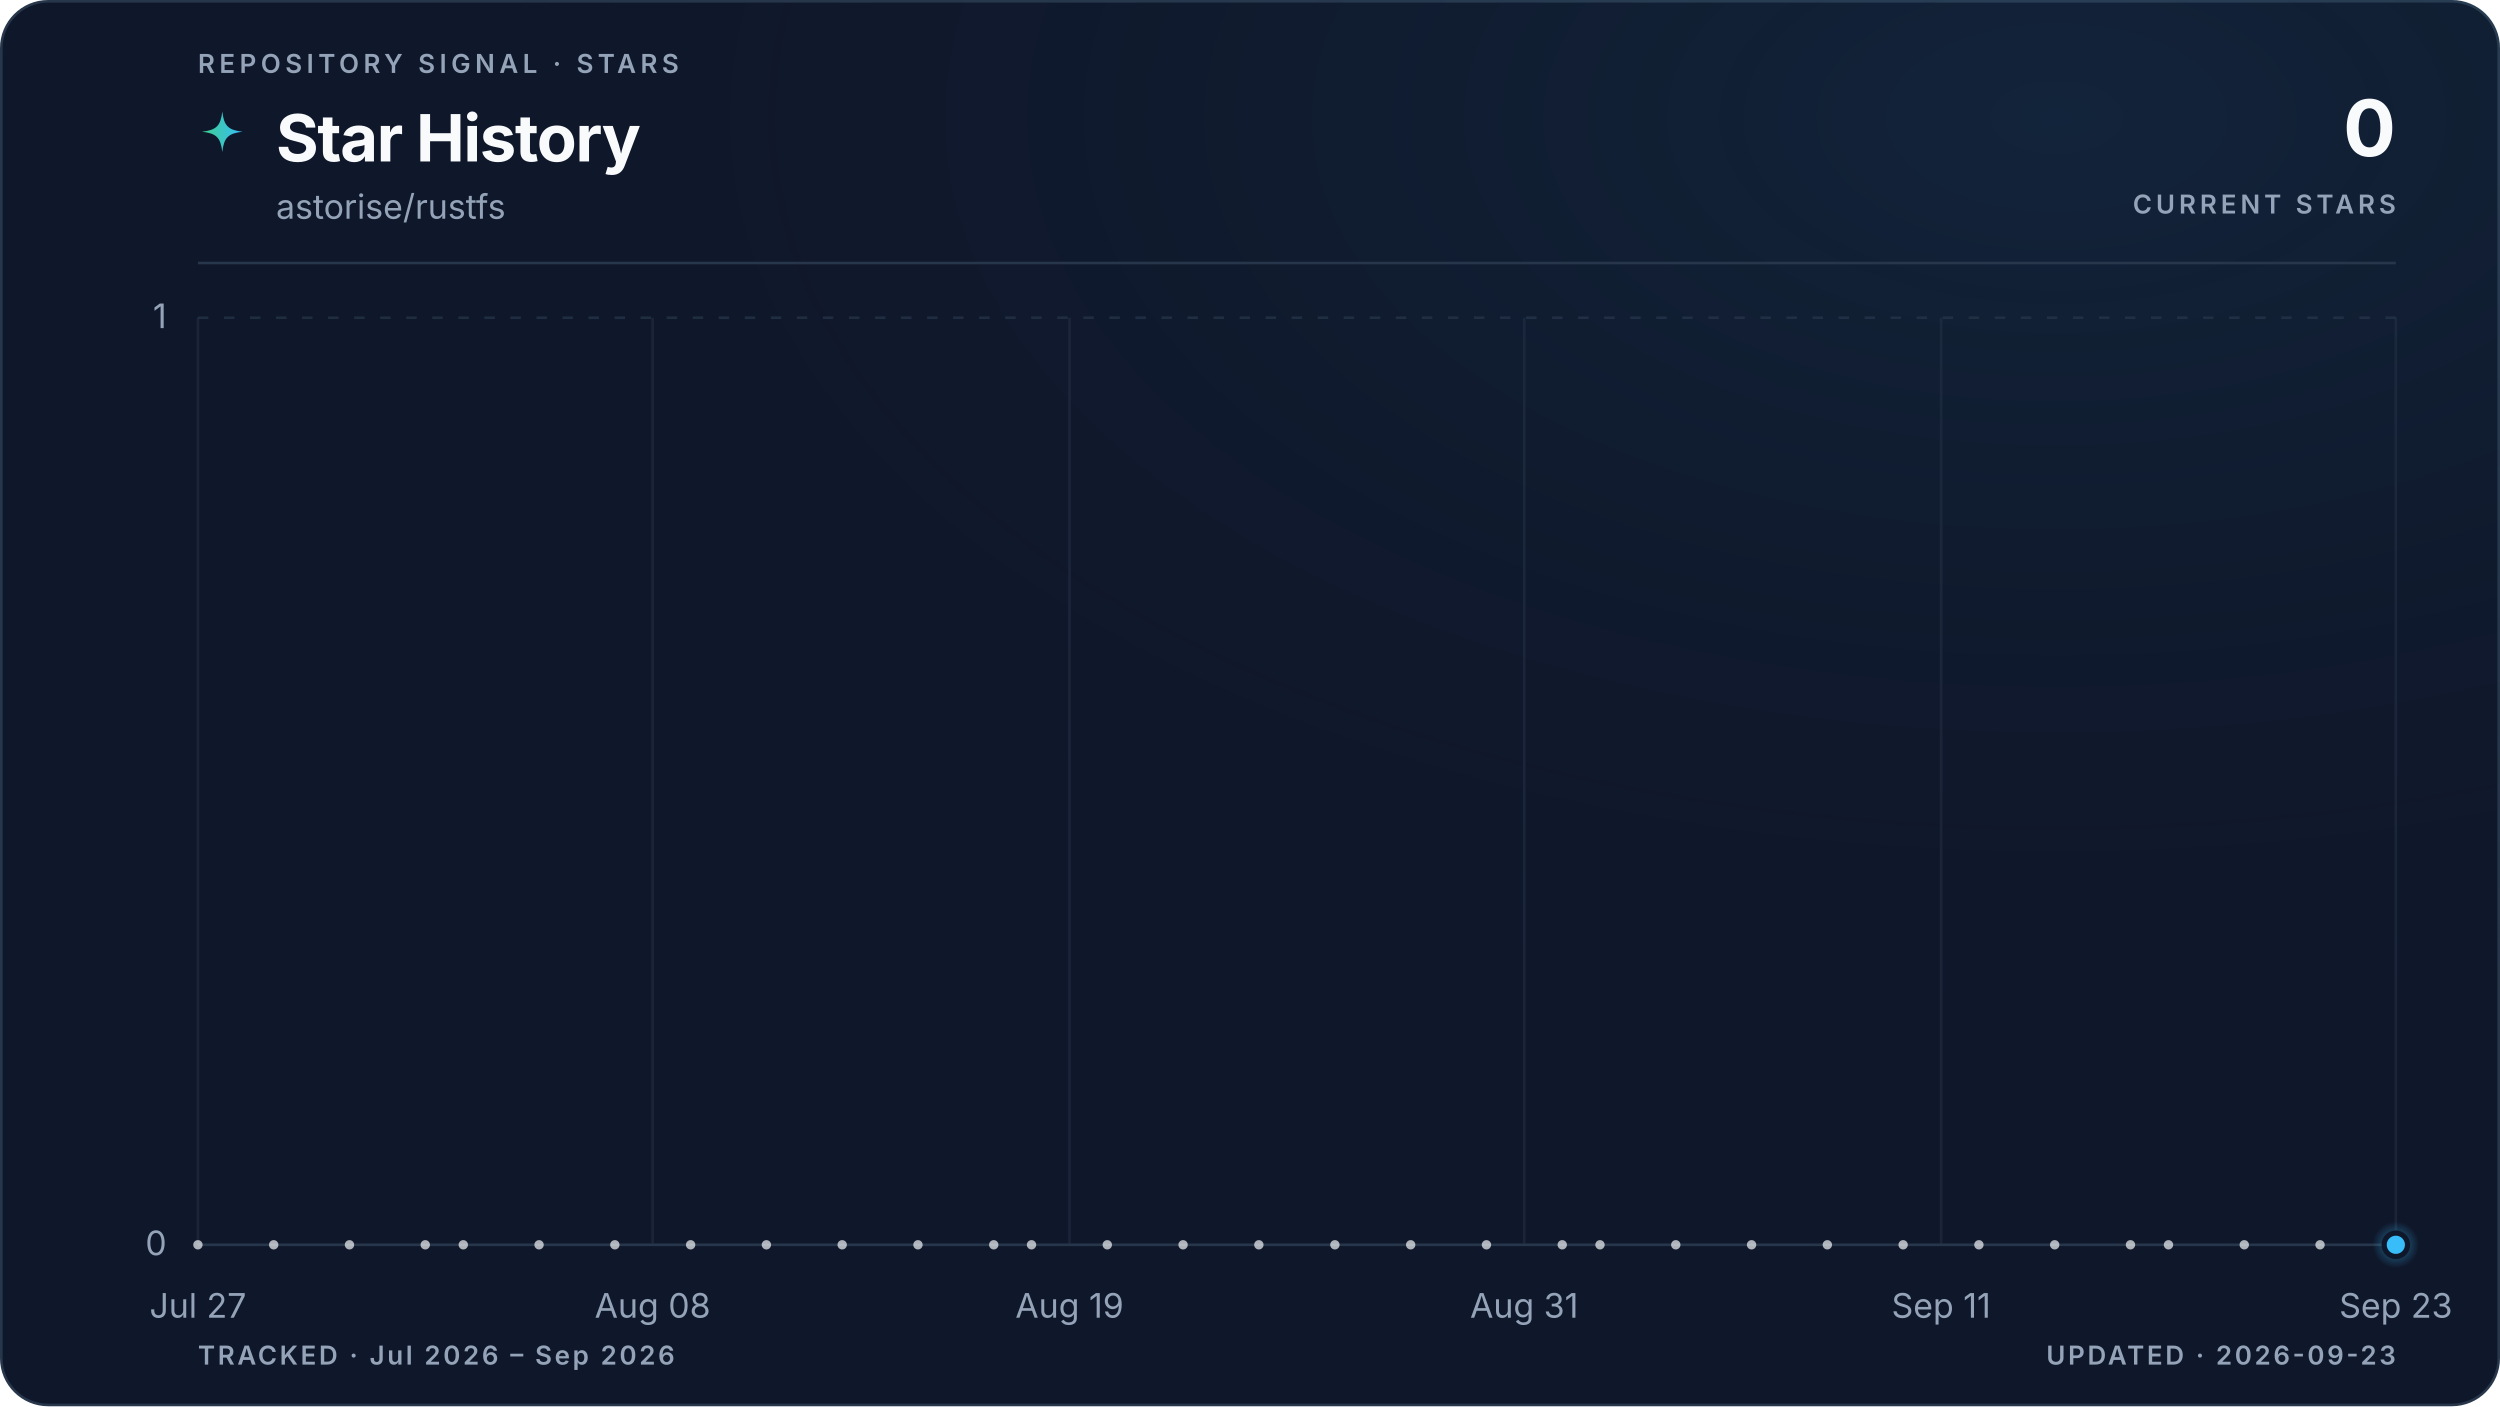
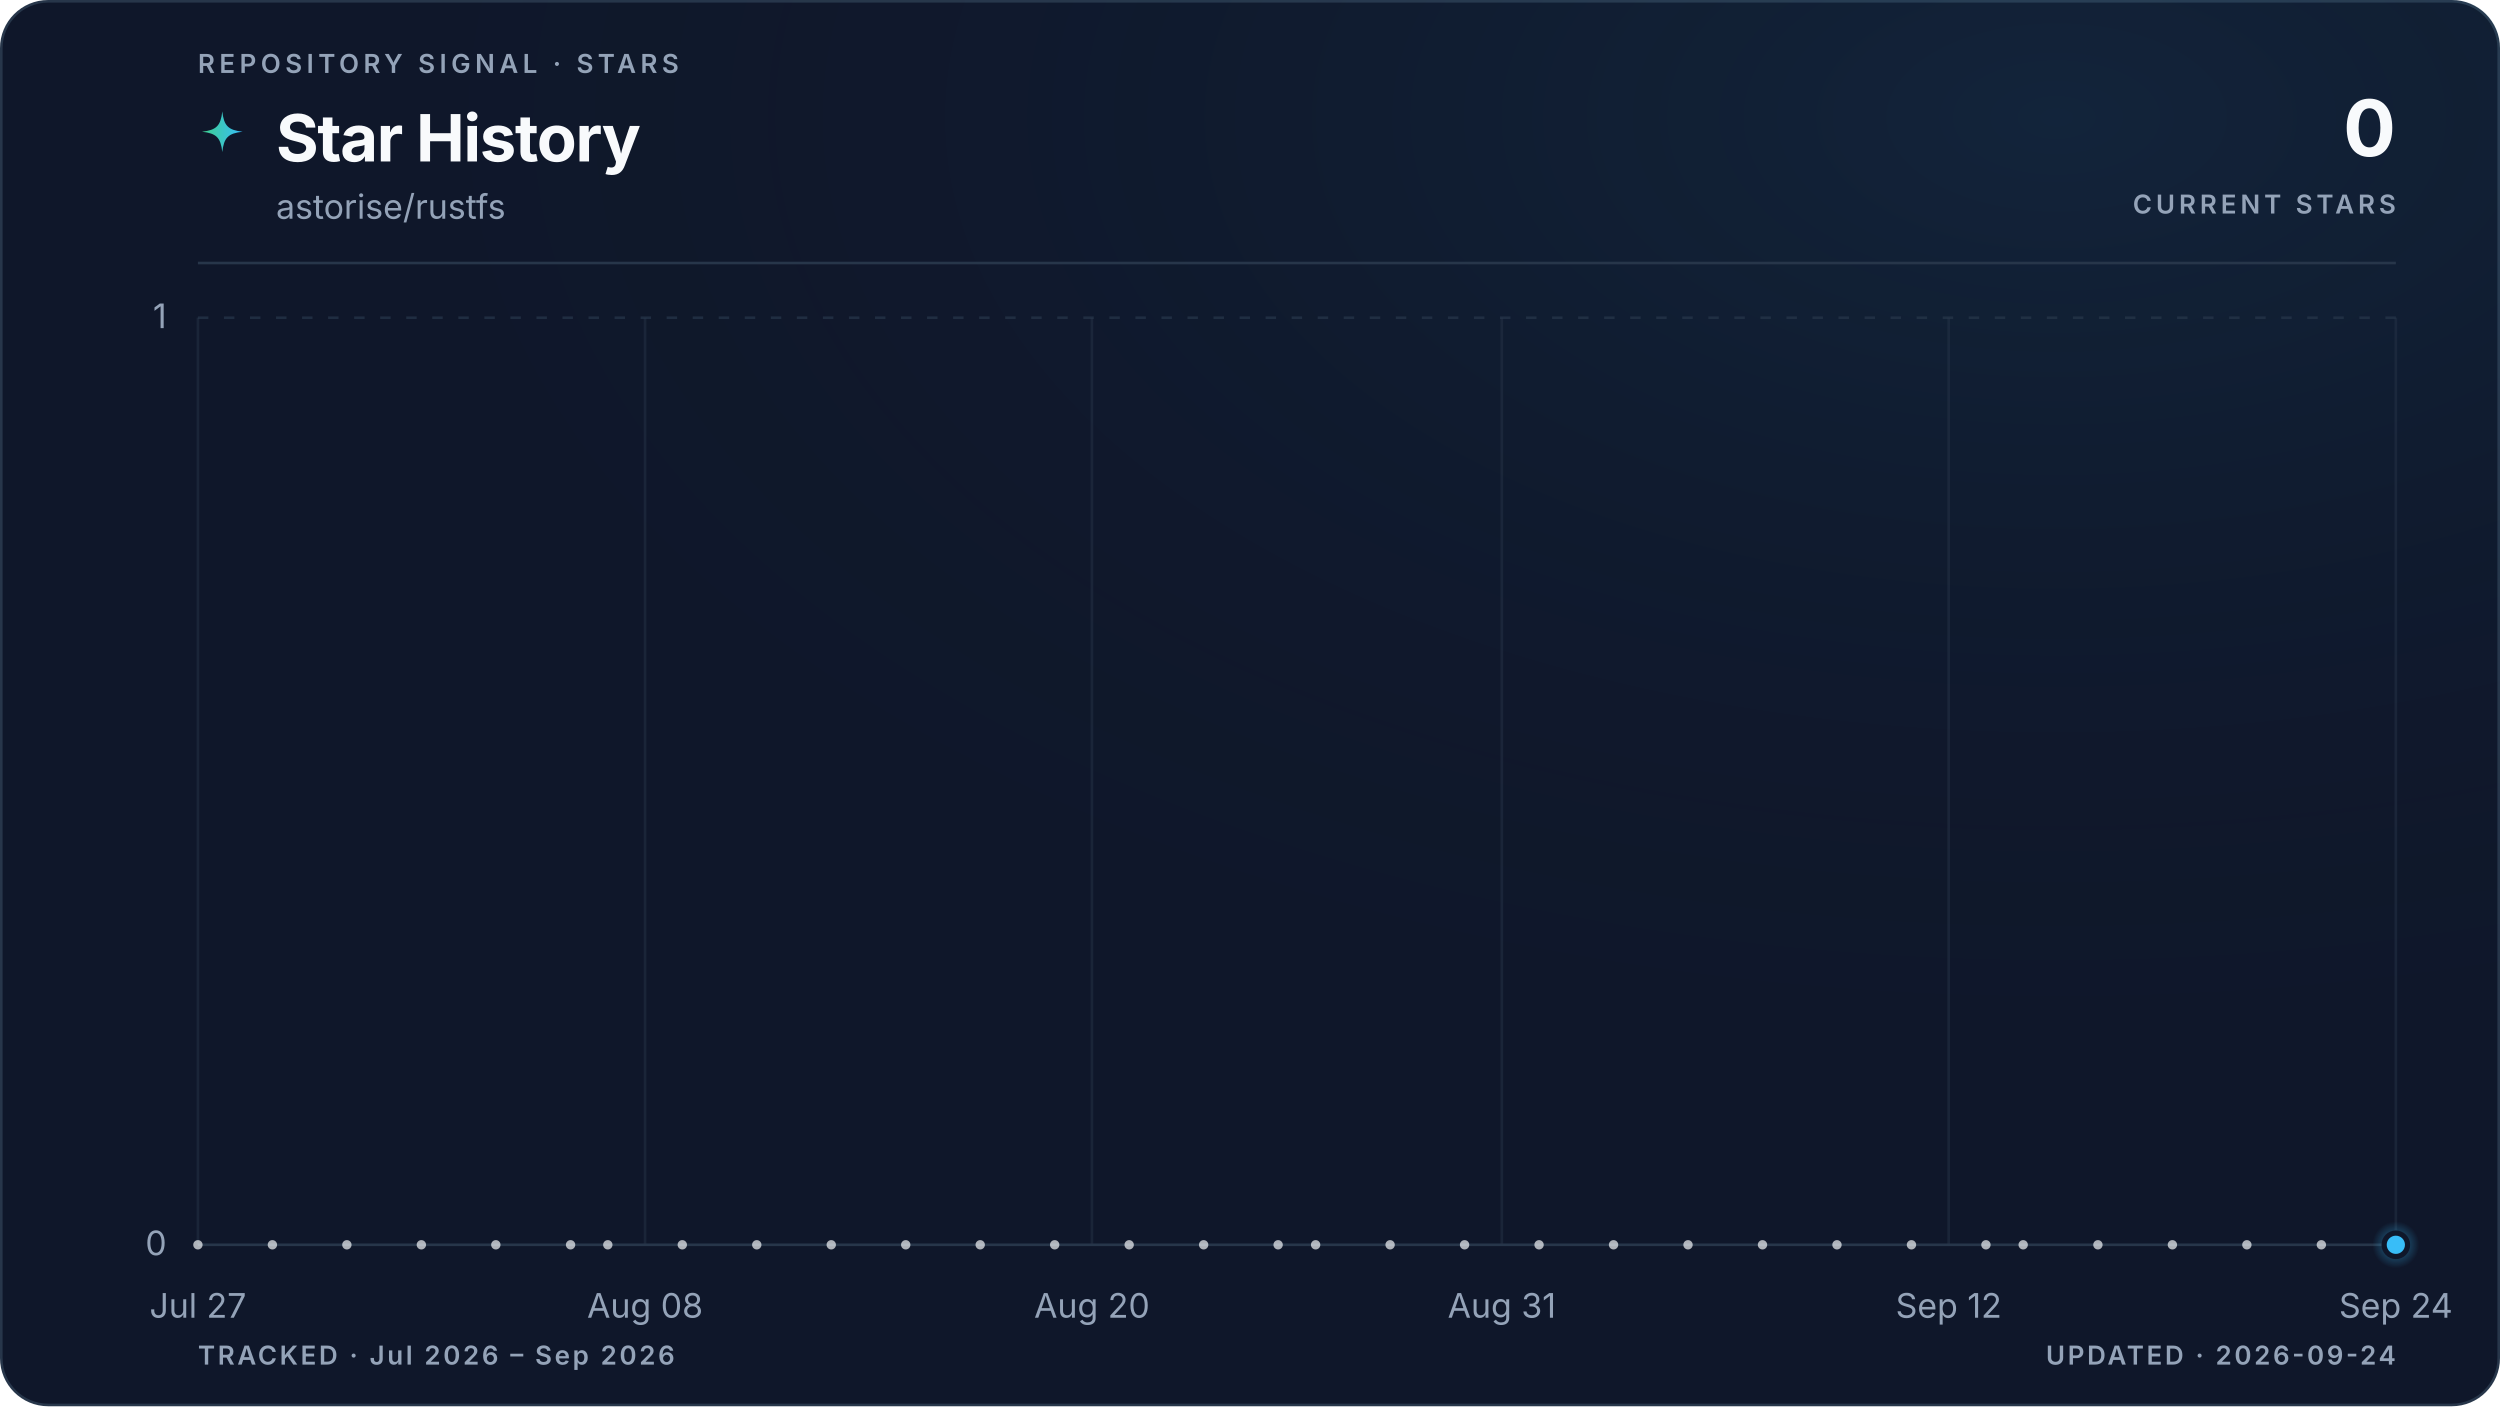
<svg xmlns="http://www.w3.org/2000/svg" viewBox="0 0 960 540" role="img" aria-labelledby="title description" data-style="gradient" data-variant="glow" data-layout="editorial" data-animated="true">
  <defs>
    <linearGradient id="trend" x1="0" y1="0" x2="1" y2="0">
      <stop offset="0%" stop-color="#3ecf8e" />
      <stop offset="100%" stop-color="#38bdf8" />
    </linearGradient>
    <linearGradient id="area" x1="0" y1="0" x2="0" y2="1">
      <stop offset="0%" stop-color="#3ecf8e" stop-opacity="0.22" />
      <stop offset="55%" stop-color="#38bdf8" stop-opacity="0.06" />
      <stop offset="100%" stop-color="#38bdf8" stop-opacity="0" />
    </linearGradient>
    <radialGradient id="marker-halo" cx="50%" cy="50%" r="50%">
      <stop offset="0%" stop-color="#38bdf8" stop-opacity="0.55" />
      <stop offset="100%" stop-color="#38bdf8" stop-opacity="0" />
    </radialGradient>
    <radialGradient id="surface-glow" cx="82%" cy="8%" r="70%">
      <stop offset="0%" stop-color="#38bdf8" stop-opacity="0.08" />
      <stop offset="100%" stop-color="#0f172a" stop-opacity="0" />
    </radialGradient>
    <filter id="trend-glow" x="-20%" y="-20%" width="140%" height="140%">
      <feGaussianBlur stdDeviation="5" />
    </filter>
  </defs>
  <style>
.trend-enter{transform-box:fill-box;transform-origin:center;animation:trend-enter 520ms cubic-bezier(0.16,1,0.3,1)}
.marker-enter{transform-box:fill-box;transform-origin:center;animation:marker-enter 320ms cubic-bezier(0.16,1,0.3,1) 200ms both}
.marker-pulse{transform-box:fill-box;transform-origin:center;animation:marker-pulse 2.6s ease-out infinite}
@keyframes trend-enter{from{opacity:.35;transform:translateY(10px)}to{opacity:1;transform:translateY(0)}}
@keyframes marker-enter{from{opacity:0;transform:scale(.4)}to{opacity:1;transform:scale(1)}}
@keyframes marker-pulse{0%{opacity:.5;transform:scale(.7)}70%,100%{opacity:0;transform:scale(2.1)}}
@media (prefers-reduced-motion:reduce){.trend-enter,.marker-enter,.marker-pulse{animation:none!important}}
@media (prefers-reduced-motion:reduce){.marker-pulse{opacity:0}}
</style>
  <rect x="0.5" y="0.5" width="959" height="539" fill="#0f172a" stroke="#27364a" stroke-width="1" rx="18" />
  <rect width="960" height="540" fill="url(#surface-glow)" rx="18" />
  <text x="76" y="28" fill="#94a3b8" font-family="ui-sans-serif, system-ui, -apple-system, BlinkMacSystemFont, 'Segoe UI', sans-serif" font-size="10" font-weight="600" letter-spacing="1.7">REPOSITORY SIGNAL · STARS</text>
  <path d="M12 1c.8 7.1 2.9 9.2 10 10-7.1.8-9.2 2.9-10 10-.8-7.1-2.9-9.2-10-10 7.1-.8 9.2-2.9 10-10Z" transform="translate(76 42) scale(.78)" fill="url(#trend)" aria-hidden="true" />
  <text x="106" y="62" fill="#f8fafc" font-family="ui-sans-serif, system-ui, -apple-system, BlinkMacSystemFont, 'Segoe UI', sans-serif" font-size="25" font-weight="700" letter-spacing="-0.5">Star History</text>
  <text x="106" y="84" fill="#94a3b8" font-family="ui-sans-serif, system-ui, -apple-system, BlinkMacSystemFont, 'Segoe UI', sans-serif" font-size="13">astorise/rustfs</text>
  <text x="920" y="60" fill="#f8fafc" font-family="ui-sans-serif, system-ui, -apple-system, BlinkMacSystemFont, 'Segoe UI', sans-serif" font-size="30" font-weight="700" letter-spacing="-0.6" text-anchor="end">0</text>
  <text x="920" y="82" fill="#94a3b8" font-family="ui-sans-serif, system-ui, -apple-system, BlinkMacSystemFont, 'Segoe UI', sans-serif" font-size="10" font-weight="600" letter-spacing="1.5" text-anchor="end">CURRENT STARS</text>
  <line x1="76" y1="101" x2="920" y2="101" stroke="#27364a" stroke-width="1" />
  <line x1="76" y1="478.0" x2="920" y2="478.0" stroke="#27364a" stroke-width="1" stroke-dasharray="0" opacity="1" />
  <text x="64" y="482.0" fill="#94a3b8" font-family="ui-sans-serif, system-ui, -apple-system, BlinkMacSystemFont, 'Segoe UI', sans-serif" font-size="13" text-anchor="end">0</text>
  <line x1="76" y1="122.0" x2="920" y2="122.0" stroke="#27364a" stroke-width="1" stroke-dasharray="4 6" opacity="0.7" />
  <text x="64" y="126.0" fill="#94a3b8" font-family="ui-sans-serif, system-ui, -apple-system, BlinkMacSystemFont, 'Segoe UI', sans-serif" font-size="13" text-anchor="end">1</text>
  <line x1="76.0" y1="122" x2="76.0" y2="478" stroke="#27364a" stroke-width="1" opacity="0.45" />
  <text x="76.0" y="506" fill="#94a3b8" font-family="ui-sans-serif, system-ui, -apple-system, BlinkMacSystemFont, 'Segoe UI', sans-serif" font-size="13" text-anchor="middle">Jul 27</text>
-   <line x1="250.6" y1="122" x2="250.6" y2="478" stroke="#27364a" stroke-width="1" opacity="0.45" />
-   <text x="250.6" y="506" fill="#94a3b8" font-family="ui-sans-serif, system-ui, -apple-system, BlinkMacSystemFont, 'Segoe UI', sans-serif" font-size="13" text-anchor="middle">Aug 08</text>
-   <line x1="410.7" y1="122" x2="410.7" y2="478" stroke="#27364a" stroke-width="1" opacity="0.45" />
-   <text x="410.7" y="506" fill="#94a3b8" font-family="ui-sans-serif, system-ui, -apple-system, BlinkMacSystemFont, 'Segoe UI', sans-serif" font-size="13" text-anchor="middle">Aug 19</text>
-   <line x1="585.3" y1="122" x2="585.3" y2="478" stroke="#27364a" stroke-width="1" opacity="0.45" />
-   <text x="585.3" y="506" fill="#94a3b8" font-family="ui-sans-serif, system-ui, -apple-system, BlinkMacSystemFont, 'Segoe UI', sans-serif" font-size="13" text-anchor="middle">Aug 31</text>
-   <line x1="745.4" y1="122" x2="745.4" y2="478" stroke="#27364a" stroke-width="1" opacity="0.45" />
-   <text x="745.4" y="506" fill="#94a3b8" font-family="ui-sans-serif, system-ui, -apple-system, BlinkMacSystemFont, 'Segoe UI', sans-serif" font-size="13" text-anchor="middle">Sep 11</text>
+   <line x1="247.7" y1="122" x2="247.7" y2="478" stroke="#27364a" stroke-width="1" opacity="0.45" />
+   <text x="247.7" y="506" fill="#94a3b8" font-family="ui-sans-serif, system-ui, -apple-system, BlinkMacSystemFont, 'Segoe UI', sans-serif" font-size="13" text-anchor="middle">Aug 08</text>
+   <line x1="419.3" y1="122" x2="419.3" y2="478" stroke="#27364a" stroke-width="1" opacity="0.45" />
+   <text x="419.3" y="506" fill="#94a3b8" font-family="ui-sans-serif, system-ui, -apple-system, BlinkMacSystemFont, 'Segoe UI', sans-serif" font-size="13" text-anchor="middle">Aug 20</text>
+   <line x1="576.7" y1="122" x2="576.7" y2="478" stroke="#27364a" stroke-width="1" opacity="0.45" />
+   <text x="576.7" y="506" fill="#94a3b8" font-family="ui-sans-serif, system-ui, -apple-system, BlinkMacSystemFont, 'Segoe UI', sans-serif" font-size="13" text-anchor="middle">Aug 31</text>
+   <line x1="748.3" y1="122" x2="748.3" y2="478" stroke="#27364a" stroke-width="1" opacity="0.45" />
+   <text x="748.3" y="506" fill="#94a3b8" font-family="ui-sans-serif, system-ui, -apple-system, BlinkMacSystemFont, 'Segoe UI', sans-serif" font-size="13" text-anchor="middle">Sep 12</text>
  <line x1="920.0" y1="122" x2="920.0" y2="478" stroke="#27364a" stroke-width="1" opacity="0.45" />
-   <text x="920.0" y="506" fill="#94a3b8" font-family="ui-sans-serif, system-ui, -apple-system, BlinkMacSystemFont, 'Segoe UI', sans-serif" font-size="13" text-anchor="middle">Sep 23</text>
+   <text x="920.0" y="506" fill="#94a3b8" font-family="ui-sans-serif, system-ui, -apple-system, BlinkMacSystemFont, 'Segoe UI', sans-serif" font-size="13" text-anchor="middle">Sep 24</text>
  <g class="trend-enter">
-     <path d="M 76.0 478.0 C 80.9 478.0, 85.7 478.0, 90.6 478.0 C 95.4 478.0, 100.3 478.0, 105.1 478.0 C 110.0 478.0, 114.8 478.0, 119.7 478.0 C 124.5 478.0, 129.4 478.0, 134.2 478.0 C 139.1 478.0, 143.9 478.0, 148.8 478.0 C 153.6 478.0, 158.5 478.0, 163.3 478.0 C 168.2 478.0, 173.0 478.0, 177.9 478.0 C 182.7 478.0, 187.6 478.0, 192.4 478.0 C 197.3 478.0, 202.1 478.0, 207.0 478.0 C 211.8 478.0, 216.7 478.0, 221.5 478.0 C 226.4 478.0, 231.2 478.0, 236.1 478.0 C 240.9 478.0, 245.8 478.0, 250.6 478.0 C 255.5 478.0, 260.3 478.0, 265.2 478.0 C 270.0 478.0, 274.9 478.0, 279.7 478.0 C 284.6 478.0, 289.4 478.0, 294.3 478.0 C 299.1 478.0, 304.0 478.0, 308.8 478.0 C 313.7 478.0, 318.5 478.0, 323.4 478.0 C 328.2 478.0, 333.1 478.0, 337.9 478.0 C 342.8 478.0, 347.6 478.0, 352.5 478.0 C 357.3 478.0, 362.2 478.0, 367.0 478.0 C 371.9 478.0, 376.7 478.0, 381.6 478.0 C 386.4 478.0, 391.3 478.0, 396.1 478.0 C 401.0 478.0, 405.8 478.0, 410.7 478.0 C 415.5 478.0, 420.4 478.0, 425.2 478.0 C 430.1 478.0, 434.9 478.0, 439.8 478.0 C 444.6 478.0, 449.5 478.0, 454.3 478.0 C 459.2 478.0, 464.0 478.0, 468.9 478.0 C 473.7 478.0, 478.6 478.0, 483.4 478.0 C 488.3 478.0, 493.1 478.0, 498.0 478.0 C 502.9 478.0, 507.7 478.0, 512.6 478.0 C 517.4 478.0, 522.3 478.0, 527.1 478.0 C 532.0 478.0, 536.8 478.0, 541.7 478.0 C 546.5 478.0, 551.4 478.0, 556.2 478.0 C 561.1 478.0, 565.9 478.0, 570.8 478.0 C 575.6 478.0, 580.5 478.0, 585.3 478.0 C 590.2 478.0, 595.0 478.0, 599.9 478.0 C 604.7 478.0, 609.6 478.0, 614.4 478.0 C 619.3 478.0, 624.1 478.0, 629.0 478.0 C 633.8 478.0, 638.7 478.0, 643.5 478.0 C 648.4 478.0, 653.2 478.0, 658.1 478.0 C 662.9 478.0, 667.8 478.0, 672.6 478.0 C 677.5 478.0, 682.3 478.0, 687.2 478.0 C 692.0 478.0, 696.9 478.0, 701.7 478.0 C 706.6 478.0, 711.4 478.0, 716.3 478.0 C 721.1 478.0, 726.0 478.0, 730.8 478.0 C 735.7 478.0, 740.5 478.0, 745.4 478.0 C 750.2 478.0, 755.1 478.0, 759.9 478.0 C 764.8 478.0, 769.6 478.0, 774.5 478.0 C 779.3 478.0, 784.2 478.0, 789.0 478.0 C 793.9 478.0, 798.7 478.0, 803.6 478.0 C 808.4 478.0, 813.3 478.0, 818.1 478.0 C 823.0 478.0, 827.8 478.0, 832.7 478.0 C 837.5 478.0, 842.4 478.0, 847.2 478.0 C 852.1 478.0, 856.9 478.0, 861.8 478.0 C 866.6 478.0, 871.5 478.0, 876.3 478.0 C 881.2 478.0, 886.0 478.0, 890.9 478.0 C 895.7 478.0, 900.6 478.0, 905.4 478.0 C 910.3 478.0, 915.1 478.0, 920.0 478.0 L 920.0 478.0 L 76.0 478.0 Z" fill="url(#area)" />
-     <path d="M 76.0 478.0 C 80.9 478.0, 85.7 478.0, 90.6 478.0 C 95.4 478.0, 100.3 478.0, 105.1 478.0 C 110.0 478.0, 114.8 478.0, 119.7 478.0 C 124.5 478.0, 129.4 478.0, 134.2 478.0 C 139.1 478.0, 143.9 478.0, 148.8 478.0 C 153.6 478.0, 158.5 478.0, 163.3 478.0 C 168.2 478.0, 173.0 478.0, 177.9 478.0 C 182.7 478.0, 187.6 478.0, 192.4 478.0 C 197.3 478.0, 202.1 478.0, 207.0 478.0 C 211.8 478.0, 216.7 478.0, 221.5 478.0 C 226.4 478.0, 231.2 478.0, 236.1 478.0 C 240.9 478.0, 245.8 478.0, 250.6 478.0 C 255.5 478.0, 260.3 478.0, 265.2 478.0 C 270.0 478.0, 274.9 478.0, 279.7 478.0 C 284.6 478.0, 289.4 478.0, 294.3 478.0 C 299.1 478.0, 304.0 478.0, 308.8 478.0 C 313.7 478.0, 318.5 478.0, 323.4 478.0 C 328.2 478.0, 333.1 478.0, 337.9 478.0 C 342.8 478.0, 347.6 478.0, 352.5 478.0 C 357.3 478.0, 362.2 478.0, 367.0 478.0 C 371.9 478.0, 376.7 478.0, 381.6 478.0 C 386.4 478.0, 391.3 478.0, 396.1 478.0 C 401.0 478.0, 405.8 478.0, 410.7 478.0 C 415.5 478.0, 420.4 478.0, 425.2 478.0 C 430.1 478.0, 434.9 478.0, 439.8 478.0 C 444.6 478.0, 449.5 478.0, 454.3 478.0 C 459.2 478.0, 464.0 478.0, 468.9 478.0 C 473.7 478.0, 478.6 478.0, 483.4 478.0 C 488.3 478.0, 493.1 478.0, 498.0 478.0 C 502.9 478.0, 507.7 478.0, 512.6 478.0 C 517.4 478.0, 522.3 478.0, 527.1 478.0 C 532.0 478.0, 536.8 478.0, 541.7 478.0 C 546.5 478.0, 551.4 478.0, 556.2 478.0 C 561.1 478.0, 565.9 478.0, 570.8 478.0 C 575.6 478.0, 580.5 478.0, 585.3 478.0 C 590.2 478.0, 595.0 478.0, 599.9 478.0 C 604.7 478.0, 609.6 478.0, 614.4 478.0 C 619.3 478.0, 624.1 478.0, 629.0 478.0 C 633.8 478.0, 638.7 478.0, 643.5 478.0 C 648.4 478.0, 653.2 478.0, 658.1 478.0 C 662.9 478.0, 667.8 478.0, 672.6 478.0 C 677.5 478.0, 682.3 478.0, 687.2 478.0 C 692.0 478.0, 696.9 478.0, 701.7 478.0 C 706.6 478.0, 711.4 478.0, 716.3 478.0 C 721.1 478.0, 726.0 478.0, 730.8 478.0 C 735.7 478.0, 740.5 478.0, 745.4 478.0 C 750.2 478.0, 755.1 478.0, 759.9 478.0 C 764.8 478.0, 769.6 478.0, 774.5 478.0 C 779.3 478.0, 784.2 478.0, 789.0 478.0 C 793.9 478.0, 798.7 478.0, 803.6 478.0 C 808.4 478.0, 813.3 478.0, 818.1 478.0 C 823.0 478.0, 827.8 478.0, 832.7 478.0 C 837.5 478.0, 842.4 478.0, 847.2 478.0 C 852.1 478.0, 856.9 478.0, 861.8 478.0 C 866.6 478.0, 871.5 478.0, 876.3 478.0 C 881.2 478.0, 886.0 478.0, 890.9 478.0 C 895.7 478.0, 900.6 478.0, 905.4 478.0 C 910.3 478.0, 915.1 478.0, 920.0 478.0" fill="none" stroke="url(#trend)" stroke-width="10" stroke-linecap="round" stroke-linejoin="round" opacity="0.10" filter="url(#trend-glow)" />
-     <path d="M 76.0 478.0 C 80.9 478.0, 85.7 478.0, 90.6 478.0 C 95.4 478.0, 100.3 478.0, 105.1 478.0 C 110.0 478.0, 114.8 478.0, 119.7 478.0 C 124.5 478.0, 129.4 478.0, 134.2 478.0 C 139.1 478.0, 143.9 478.0, 148.8 478.0 C 153.6 478.0, 158.5 478.0, 163.3 478.0 C 168.2 478.0, 173.0 478.0, 177.9 478.0 C 182.7 478.0, 187.6 478.0, 192.4 478.0 C 197.3 478.0, 202.1 478.0, 207.0 478.0 C 211.8 478.0, 216.7 478.0, 221.5 478.0 C 226.4 478.0, 231.2 478.0, 236.1 478.0 C 240.9 478.0, 245.8 478.0, 250.6 478.0 C 255.5 478.0, 260.3 478.0, 265.2 478.0 C 270.0 478.0, 274.9 478.0, 279.7 478.0 C 284.6 478.0, 289.4 478.0, 294.3 478.0 C 299.1 478.0, 304.0 478.0, 308.8 478.0 C 313.7 478.0, 318.5 478.0, 323.4 478.0 C 328.2 478.0, 333.1 478.0, 337.9 478.0 C 342.8 478.0, 347.6 478.0, 352.5 478.0 C 357.3 478.0, 362.2 478.0, 367.0 478.0 C 371.9 478.0, 376.7 478.0, 381.6 478.0 C 386.4 478.0, 391.3 478.0, 396.1 478.0 C 401.0 478.0, 405.8 478.0, 410.7 478.0 C 415.5 478.0, 420.4 478.0, 425.2 478.0 C 430.1 478.0, 434.9 478.0, 439.8 478.0 C 444.6 478.0, 449.5 478.0, 454.3 478.0 C 459.2 478.0, 464.0 478.0, 468.9 478.0 C 473.7 478.0, 478.6 478.0, 483.4 478.0 C 488.3 478.0, 493.1 478.0, 498.0 478.0 C 502.9 478.0, 507.7 478.0, 512.6 478.0 C 517.4 478.0, 522.3 478.0, 527.1 478.0 C 532.0 478.0, 536.8 478.0, 541.7 478.0 C 546.5 478.0, 551.4 478.0, 556.2 478.0 C 561.1 478.0, 565.9 478.0, 570.8 478.0 C 575.6 478.0, 580.5 478.0, 585.3 478.0 C 590.2 478.0, 595.0 478.0, 599.9 478.0 C 604.7 478.0, 609.6 478.0, 614.4 478.0 C 619.3 478.0, 624.1 478.0, 629.0 478.0 C 633.8 478.0, 638.7 478.0, 643.5 478.0 C 648.4 478.0, 653.2 478.0, 658.1 478.0 C 662.9 478.0, 667.8 478.0, 672.6 478.0 C 677.5 478.0, 682.3 478.0, 687.2 478.0 C 692.0 478.0, 696.9 478.0, 701.7 478.0 C 706.6 478.0, 711.4 478.0, 716.3 478.0 C 721.1 478.0, 726.0 478.0, 730.8 478.0 C 735.7 478.0, 740.5 478.0, 745.4 478.0 C 750.2 478.0, 755.1 478.0, 759.9 478.0 C 764.8 478.0, 769.6 478.0, 774.5 478.0 C 779.3 478.0, 784.2 478.0, 789.0 478.0 C 793.9 478.0, 798.7 478.0, 803.6 478.0 C 808.4 478.0, 813.3 478.0, 818.1 478.0 C 823.0 478.0, 827.8 478.0, 832.7 478.0 C 837.5 478.0, 842.4 478.0, 847.2 478.0 C 852.1 478.0, 856.9 478.0, 861.8 478.0 C 866.6 478.0, 871.5 478.0, 876.3 478.0 C 881.2 478.0, 886.0 478.0, 890.9 478.0 C 895.7 478.0, 900.6 478.0, 905.4 478.0 C 910.3 478.0, 915.1 478.0, 920.0 478.0" fill="none" stroke="url(#trend)" stroke-width="3" stroke-linecap="round" stroke-linejoin="round" />
+     <path d="M 76.0 478.0 C 80.8 478.0, 85.5 478.0, 90.3 478.0 C 95.1 478.0, 99.8 478.0, 104.6 478.0 C 109.4 478.0, 114.1 478.0, 118.9 478.0 C 123.7 478.0, 128.5 478.0, 133.2 478.0 C 138.0 478.0, 142.8 478.0, 147.5 478.0 C 152.3 478.0, 157.1 478.0, 161.8 478.0 C 166.6 478.0, 171.4 478.0, 176.1 478.0 C 180.9 478.0, 185.7 478.0, 190.4 478.0 C 195.2 478.0, 200.0 478.0, 204.7 478.0 C 209.5 478.0, 214.3 478.0, 219.1 478.0 C 223.8 478.0, 228.6 478.0, 233.4 478.0 C 238.1 478.0, 242.9 478.0, 247.7 478.0 C 252.4 478.0, 257.2 478.0, 262.0 478.0 C 266.7 478.0, 271.5 478.0, 276.3 478.0 C 281.0 478.0, 285.8 478.0, 290.6 478.0 C 295.3 478.0, 300.1 478.0, 304.9 478.0 C 309.6 478.0, 314.4 478.0, 319.2 478.0 C 324.0 478.0, 328.7 478.0, 333.5 478.0 C 338.3 478.0, 343.0 478.0, 347.8 478.0 C 352.6 478.0, 357.3 478.0, 362.1 478.0 C 366.9 478.0, 371.6 478.0, 376.4 478.0 C 381.2 478.0, 385.9 478.0, 390.7 478.0 C 395.5 478.0, 400.2 478.0, 405.0 478.0 C 409.8 478.0, 414.6 478.0, 419.3 478.0 C 424.1 478.0, 428.9 478.0, 433.6 478.0 C 438.4 478.0, 443.2 478.0, 447.9 478.0 C 452.7 478.0, 457.5 478.0, 462.2 478.0 C 467.0 478.0, 471.8 478.0, 476.5 478.0 C 481.3 478.0, 486.1 478.0, 490.8 478.0 C 495.6 478.0, 500.4 478.0, 505.2 478.0 C 509.9 478.0, 514.7 478.0, 519.5 478.0 C 524.2 478.0, 529.0 478.0, 533.8 478.0 C 538.5 478.0, 543.3 478.0, 548.1 478.0 C 552.8 478.0, 557.6 478.0, 562.4 478.0 C 567.1 478.0, 571.9 478.0, 576.7 478.0 C 581.4 478.0, 586.2 478.0, 591.0 478.0 C 595.8 478.0, 600.5 478.0, 605.3 478.0 C 610.1 478.0, 614.8 478.0, 619.6 478.0 C 624.4 478.0, 629.1 478.0, 633.9 478.0 C 638.7 478.0, 643.4 478.0, 648.2 478.0 C 653.0 478.0, 657.7 478.0, 662.5 478.0 C 667.3 478.0, 672.0 478.0, 676.8 478.0 C 681.6 478.0, 686.4 478.0, 691.1 478.0 C 695.9 478.0, 700.7 478.0, 705.4 478.0 C 710.2 478.0, 715.0 478.0, 719.7 478.0 C 724.5 478.0, 729.3 478.0, 734.0 478.0 C 738.8 478.0, 743.6 478.0, 748.3 478.0 C 753.1 478.0, 757.9 478.0, 762.6 478.0 C 767.4 478.0, 772.2 478.0, 776.9 478.0 C 781.7 478.0, 786.5 478.0, 791.3 478.0 C 796.0 478.0, 800.8 478.0, 805.6 478.0 C 810.3 478.0, 815.1 478.0, 819.9 478.0 C 824.6 478.0, 829.4 478.0, 834.2 478.0 C 838.9 478.0, 843.7 478.0, 848.5 478.0 C 853.2 478.0, 858.0 478.0, 862.8 478.0 C 867.5 478.0, 872.3 478.0, 877.1 478.0 C 881.9 478.0, 886.6 478.0, 891.4 478.0 C 896.2 478.0, 900.9 478.0, 905.7 478.0 C 910.5 478.0, 915.2 478.0, 920.0 478.0 L 920.0 478.0 L 76.0 478.0 Z" fill="url(#area)" />
+     <path d="M 76.0 478.0 C 80.8 478.0, 85.5 478.0, 90.3 478.0 C 95.1 478.0, 99.8 478.0, 104.6 478.0 C 109.4 478.0, 114.1 478.0, 118.9 478.0 C 123.7 478.0, 128.5 478.0, 133.2 478.0 C 138.0 478.0, 142.8 478.0, 147.5 478.0 C 152.3 478.0, 157.1 478.0, 161.8 478.0 C 166.6 478.0, 171.4 478.0, 176.1 478.0 C 180.9 478.0, 185.7 478.0, 190.4 478.0 C 195.2 478.0, 200.0 478.0, 204.7 478.0 C 209.5 478.0, 214.3 478.0, 219.1 478.0 C 223.8 478.0, 228.6 478.0, 233.4 478.0 C 238.1 478.0, 242.9 478.0, 247.7 478.0 C 252.4 478.0, 257.2 478.0, 262.0 478.0 C 266.7 478.0, 271.5 478.0, 276.3 478.0 C 281.0 478.0, 285.8 478.0, 290.6 478.0 C 295.3 478.0, 300.1 478.0, 304.9 478.0 C 309.6 478.0, 314.4 478.0, 319.2 478.0 C 324.0 478.0, 328.7 478.0, 333.5 478.0 C 338.3 478.0, 343.0 478.0, 347.8 478.0 C 352.6 478.0, 357.3 478.0, 362.1 478.0 C 366.9 478.0, 371.6 478.0, 376.4 478.0 C 381.2 478.0, 385.9 478.0, 390.7 478.0 C 395.5 478.0, 400.2 478.0, 405.0 478.0 C 409.8 478.0, 414.6 478.0, 419.3 478.0 C 424.1 478.0, 428.9 478.0, 433.6 478.0 C 438.4 478.0, 443.2 478.0, 447.9 478.0 C 452.7 478.0, 457.5 478.0, 462.2 478.0 C 467.0 478.0, 471.8 478.0, 476.5 478.0 C 481.3 478.0, 486.1 478.0, 490.8 478.0 C 495.6 478.0, 500.4 478.0, 505.2 478.0 C 509.9 478.0, 514.7 478.0, 519.5 478.0 C 524.2 478.0, 529.0 478.0, 533.8 478.0 C 538.5 478.0, 543.3 478.0, 548.1 478.0 C 552.8 478.0, 557.6 478.0, 562.4 478.0 C 567.1 478.0, 571.9 478.0, 576.7 478.0 C 581.4 478.0, 586.2 478.0, 591.0 478.0 C 595.8 478.0, 600.5 478.0, 605.3 478.0 C 610.1 478.0, 614.8 478.0, 619.6 478.0 C 624.4 478.0, 629.1 478.0, 633.9 478.0 C 638.7 478.0, 643.4 478.0, 648.2 478.0 C 653.0 478.0, 657.7 478.0, 662.5 478.0 C 667.3 478.0, 672.0 478.0, 676.8 478.0 C 681.6 478.0, 686.4 478.0, 691.1 478.0 C 695.9 478.0, 700.7 478.0, 705.4 478.0 C 710.2 478.0, 715.0 478.0, 719.7 478.0 C 724.5 478.0, 729.3 478.0, 734.0 478.0 C 738.8 478.0, 743.6 478.0, 748.3 478.0 C 753.1 478.0, 757.9 478.0, 762.6 478.0 C 767.4 478.0, 772.2 478.0, 776.9 478.0 C 781.7 478.0, 786.5 478.0, 791.3 478.0 C 796.0 478.0, 800.8 478.0, 805.6 478.0 C 810.3 478.0, 815.1 478.0, 819.9 478.0 C 824.6 478.0, 829.4 478.0, 834.2 478.0 C 838.9 478.0, 843.7 478.0, 848.5 478.0 C 853.2 478.0, 858.0 478.0, 862.8 478.0 C 867.5 478.0, 872.3 478.0, 877.1 478.0 C 881.9 478.0, 886.6 478.0, 891.4 478.0 C 896.2 478.0, 900.9 478.0, 905.7 478.0 C 910.5 478.0, 915.2 478.0, 920.0 478.0" fill="none" stroke="url(#trend)" stroke-width="10" stroke-linecap="round" stroke-linejoin="round" opacity="0.10" filter="url(#trend-glow)" />
+     <path d="M 76.0 478.0 C 80.8 478.0, 85.5 478.0, 90.3 478.0 C 95.1 478.0, 99.8 478.0, 104.6 478.0 C 109.4 478.0, 114.1 478.0, 118.9 478.0 C 123.7 478.0, 128.5 478.0, 133.2 478.0 C 138.0 478.0, 142.8 478.0, 147.5 478.0 C 152.3 478.0, 157.1 478.0, 161.8 478.0 C 166.6 478.0, 171.4 478.0, 176.1 478.0 C 180.9 478.0, 185.7 478.0, 190.4 478.0 C 195.2 478.0, 200.0 478.0, 204.7 478.0 C 209.5 478.0, 214.3 478.0, 219.1 478.0 C 223.8 478.0, 228.6 478.0, 233.4 478.0 C 238.1 478.0, 242.9 478.0, 247.7 478.0 C 252.4 478.0, 257.2 478.0, 262.0 478.0 C 266.7 478.0, 271.5 478.0, 276.3 478.0 C 281.0 478.0, 285.8 478.0, 290.6 478.0 C 295.3 478.0, 300.1 478.0, 304.9 478.0 C 309.6 478.0, 314.4 478.0, 319.2 478.0 C 324.0 478.0, 328.7 478.0, 333.5 478.0 C 338.3 478.0, 343.0 478.0, 347.8 478.0 C 352.6 478.0, 357.3 478.0, 362.1 478.0 C 366.9 478.0, 371.6 478.0, 376.4 478.0 C 381.2 478.0, 385.9 478.0, 390.7 478.0 C 395.5 478.0, 400.2 478.0, 405.0 478.0 C 409.8 478.0, 414.6 478.0, 419.3 478.0 C 424.1 478.0, 428.9 478.0, 433.6 478.0 C 438.4 478.0, 443.2 478.0, 447.9 478.0 C 452.7 478.0, 457.5 478.0, 462.2 478.0 C 467.0 478.0, 471.8 478.0, 476.5 478.0 C 481.3 478.0, 486.1 478.0, 490.8 478.0 C 495.6 478.0, 500.4 478.0, 505.2 478.0 C 509.9 478.0, 514.7 478.0, 519.5 478.0 C 524.2 478.0, 529.0 478.0, 533.8 478.0 C 538.5 478.0, 543.3 478.0, 548.1 478.0 C 552.8 478.0, 557.6 478.0, 562.4 478.0 C 567.1 478.0, 571.9 478.0, 576.7 478.0 C 581.4 478.0, 586.2 478.0, 591.0 478.0 C 595.8 478.0, 600.5 478.0, 605.3 478.0 C 610.1 478.0, 614.8 478.0, 619.6 478.0 C 624.4 478.0, 629.1 478.0, 633.9 478.0 C 638.7 478.0, 643.4 478.0, 648.2 478.0 C 653.0 478.0, 657.7 478.0, 662.5 478.0 C 667.3 478.0, 672.0 478.0, 676.8 478.0 C 681.6 478.0, 686.4 478.0, 691.1 478.0 C 695.9 478.0, 700.7 478.0, 705.4 478.0 C 710.2 478.0, 715.0 478.0, 719.7 478.0 C 724.5 478.0, 729.3 478.0, 734.0 478.0 C 738.8 478.0, 743.6 478.0, 748.3 478.0 C 753.1 478.0, 757.9 478.0, 762.6 478.0 C 767.4 478.0, 772.2 478.0, 776.9 478.0 C 781.7 478.0, 786.5 478.0, 791.3 478.0 C 796.0 478.0, 800.8 478.0, 805.6 478.0 C 810.3 478.0, 815.1 478.0, 819.9 478.0 C 824.6 478.0, 829.4 478.0, 834.2 478.0 C 838.9 478.0, 843.7 478.0, 848.5 478.0 C 853.2 478.0, 858.0 478.0, 862.8 478.0 C 867.5 478.0, 872.3 478.0, 877.1 478.0 C 881.9 478.0, 886.6 478.0, 891.4 478.0 C 896.2 478.0, 900.9 478.0, 905.7 478.0 C 910.5 478.0, 915.2 478.0, 920.0 478.0" fill="none" stroke="url(#trend)" stroke-width="3" stroke-linecap="round" stroke-linejoin="round" />
    <g data-point-count="31" fill="#f8fafc" opacity="0.68">
      <circle cx="76.0" cy="478.0" r="1.8" />
-       <circle cx="105.1" cy="478.0" r="1.8" />
-       <circle cx="134.2" cy="478.0" r="1.8" />
-       <circle cx="163.3" cy="478.0" r="1.8" />
-       <circle cx="177.9" cy="478.0" r="1.8" />
-       <circle cx="207.0" cy="478.0" r="1.8" />
-       <circle cx="236.1" cy="478.0" r="1.8" />
-       <circle cx="265.2" cy="478.0" r="1.8" />
-       <circle cx="294.3" cy="478.0" r="1.8" />
-       <circle cx="323.4" cy="478.0" r="1.8" />
-       <circle cx="352.5" cy="478.0" r="1.8" />
-       <circle cx="381.6" cy="478.0" r="1.8" />
-       <circle cx="396.1" cy="478.0" r="1.8" />
-       <circle cx="425.2" cy="478.0" r="1.8" />
-       <circle cx="454.3" cy="478.0" r="1.8" />
-       <circle cx="483.4" cy="478.0" r="1.8" />
-       <circle cx="512.6" cy="478.0" r="1.8" />
-       <circle cx="541.7" cy="478.0" r="1.8" />
-       <circle cx="570.8" cy="478.0" r="1.8" />
-       <circle cx="599.9" cy="478.0" r="1.8" />
-       <circle cx="614.4" cy="478.0" r="1.8" />
-       <circle cx="643.5" cy="478.0" r="1.8" />
-       <circle cx="672.6" cy="478.0" r="1.8" />
-       <circle cx="701.7" cy="478.0" r="1.8" />
-       <circle cx="730.8" cy="478.0" r="1.8" />
-       <circle cx="759.9" cy="478.0" r="1.8" />
-       <circle cx="789.0" cy="478.0" r="1.8" />
-       <circle cx="818.1" cy="478.0" r="1.8" />
-       <circle cx="832.7" cy="478.0" r="1.8" />
-       <circle cx="861.8" cy="478.0" r="1.8" />
-       <circle cx="890.9" cy="478.0" r="1.8" />
+       <circle cx="104.6" cy="478.0" r="1.8" />
+       <circle cx="133.2" cy="478.0" r="1.8" />
+       <circle cx="161.8" cy="478.0" r="1.8" />
+       <circle cx="190.4" cy="478.0" r="1.8" />
+       <circle cx="219.1" cy="478.0" r="1.8" />
+       <circle cx="233.4" cy="478.0" r="1.8" />
+       <circle cx="262.0" cy="478.0" r="1.8" />
+       <circle cx="290.6" cy="478.0" r="1.8" />
+       <circle cx="319.2" cy="478.0" r="1.8" />
+       <circle cx="347.8" cy="478.0" r="1.8" />
+       <circle cx="376.4" cy="478.0" r="1.8" />
+       <circle cx="405.0" cy="478.0" r="1.8" />
+       <circle cx="433.6" cy="478.0" r="1.8" />
+       <circle cx="462.2" cy="478.0" r="1.8" />
+       <circle cx="490.8" cy="478.0" r="1.8" />
+       <circle cx="505.2" cy="478.0" r="1.8" />
+       <circle cx="533.8" cy="478.0" r="1.8" />
+       <circle cx="562.4" cy="478.0" r="1.8" />
+       <circle cx="591.0" cy="478.0" r="1.8" />
+       <circle cx="619.6" cy="478.0" r="1.8" />
+       <circle cx="648.2" cy="478.0" r="1.8" />
+       <circle cx="676.8" cy="478.0" r="1.8" />
+       <circle cx="705.4" cy="478.0" r="1.8" />
+       <circle cx="734.0" cy="478.0" r="1.8" />
+       <circle cx="762.6" cy="478.0" r="1.8" />
+       <circle cx="776.9" cy="478.0" r="1.8" />
+       <circle cx="805.6" cy="478.0" r="1.8" />
+       <circle cx="834.2" cy="478.0" r="1.8" />
+       <circle cx="862.8" cy="478.0" r="1.8" />
+       <circle cx="891.4" cy="478.0" r="1.8" />
    </g>
  </g>
  <g class="marker-enter">
    <circle class="marker-pulse" cx="920.0" cy="478.0" r="9" fill="url(#marker-halo)" />
    <circle cx="920.0" cy="478.0" r="4.5" fill="#38bdf8" stroke="#0f172a" stroke-width="2" />
  </g>
  <text x="76" y="524" fill="#94a3b8" font-family="ui-sans-serif, system-ui, -apple-system, BlinkMacSystemFont, 'Segoe UI', sans-serif" font-size="10" font-weight="600" letter-spacing="1">TRACKED · Jul 2026 – Sep 2026</text>
-   <text x="920" y="524" fill="#94a3b8" font-family="ui-sans-serif, system-ui, -apple-system, BlinkMacSystemFont, 'Segoe UI', sans-serif" font-size="10" font-weight="600" letter-spacing="1" text-anchor="end">UPDATED · 2026-09-23</text>
+   <text x="920" y="524" fill="#94a3b8" font-family="ui-sans-serif, system-ui, -apple-system, BlinkMacSystemFont, 'Segoe UI', sans-serif" font-size="10" font-weight="600" letter-spacing="1" text-anchor="end">UPDATED · 2026-09-24</text>
</svg>
